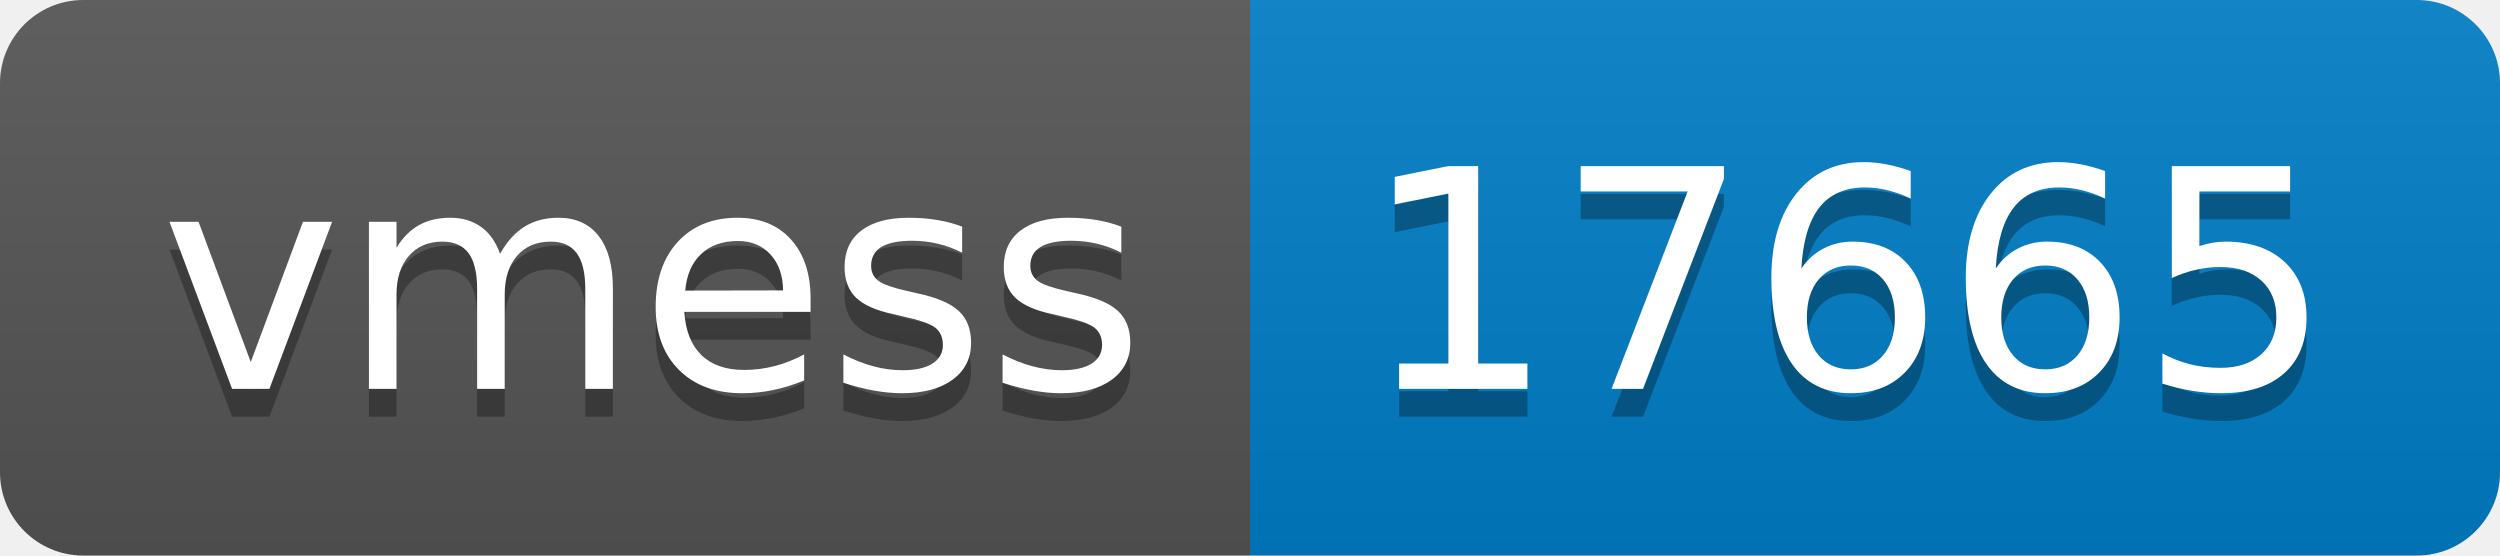
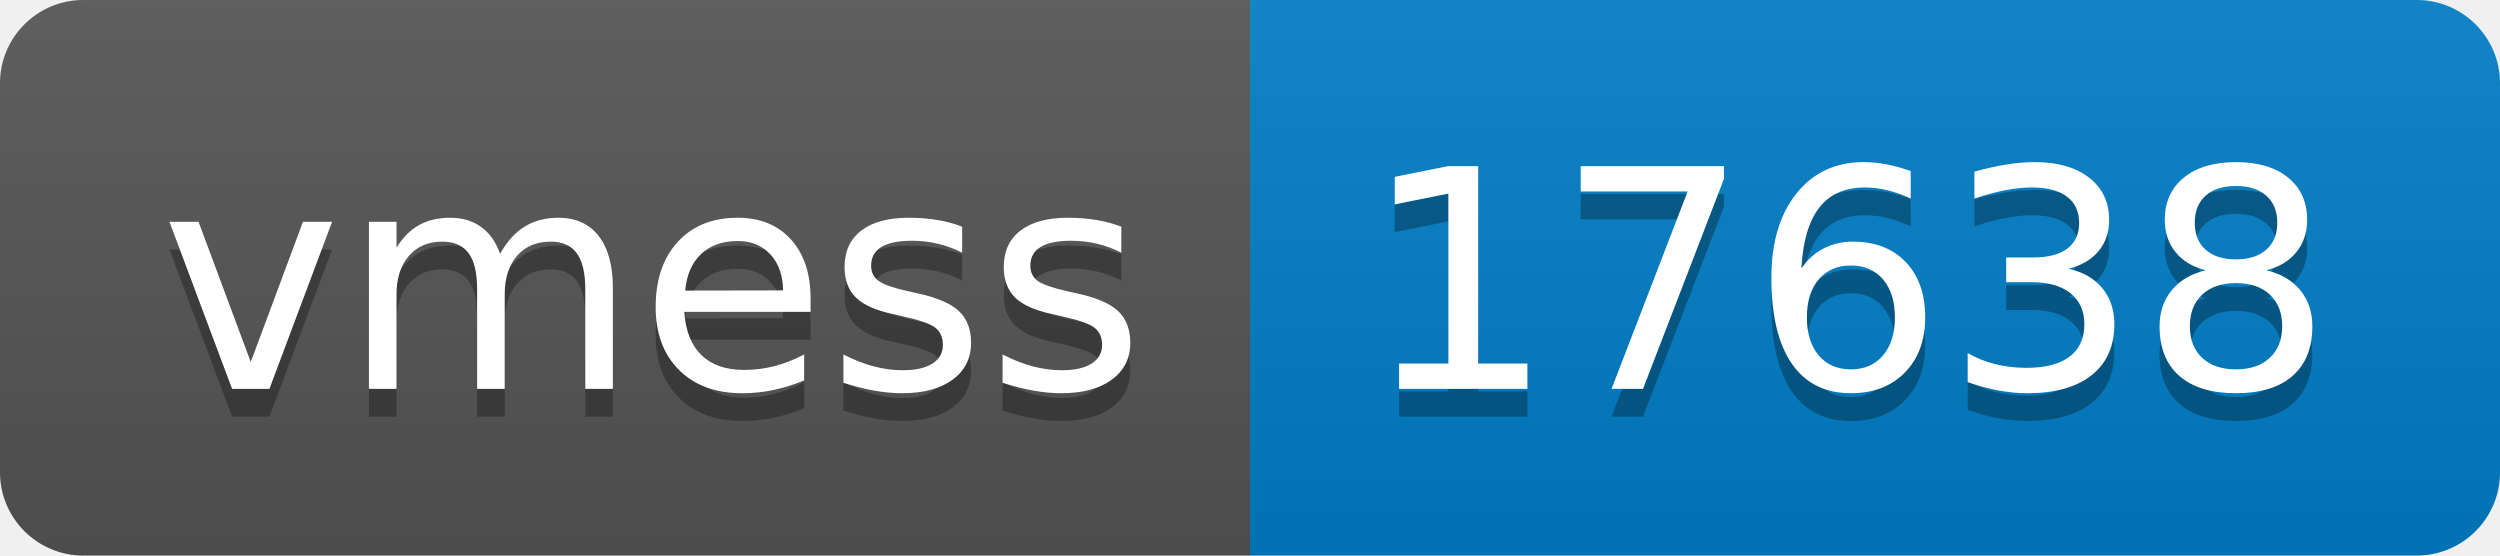
- <svg xmlns="http://www.w3.org/2000/svg" width="90" height="20" role="img" aria-label="vmess: 17665">
+ <svg xmlns="http://www.w3.org/2000/svg" width="90" height="20" role="img" aria-label="vmess: 17638">
  <linearGradient id="s" x2="0" y2="100%">
    <stop offset="0" stop-color="#bbb" stop-opacity=".1" />
    <stop offset="1" stop-opacity=".1" />
  </linearGradient>
  <clipPath id="r">
    <rect width="90" height="20" rx="3" fill="#fff" />
  </clipPath>
  <g clip-path="url(#r)">
    <rect width="45" height="20" fill="#555" />
    <rect x="45" width="45" height="20" fill="#007ec6" />
    <rect width="90" height="20" fill="url(#s)" />
  </g>
  <g fill="#fff" text-anchor="middle" font-family="Verdana,Geneva,DejaVu Sans,sans-serif" text-rendering="geometricPrecision" font-size="110">
    <text aria-hidden="true" x="235" y="150" fill="#010101" fill-opacity=".3" transform="scale(.1)" textLength="350">vmess</text>
    <text x="235" y="140" transform="scale(.1)" fill="#fff" textLength="350">vmess</text>
-     <text aria-hidden="true" x="665" y="150" fill="#010101" fill-opacity=".3" transform="scale(.1)" textLength="350">17665</text>
-     <text x="665" y="140" transform="scale(.1)" fill="#fff" textLength="350">17665</text>
+     <text aria-hidden="true" x="665" y="150" fill="#010101" fill-opacity=".3" transform="scale(.1)" textLength="350">17638</text>
+     <text x="665" y="140" transform="scale(.1)" fill="#fff" textLength="350">17638</text>
  </g>
</svg>
